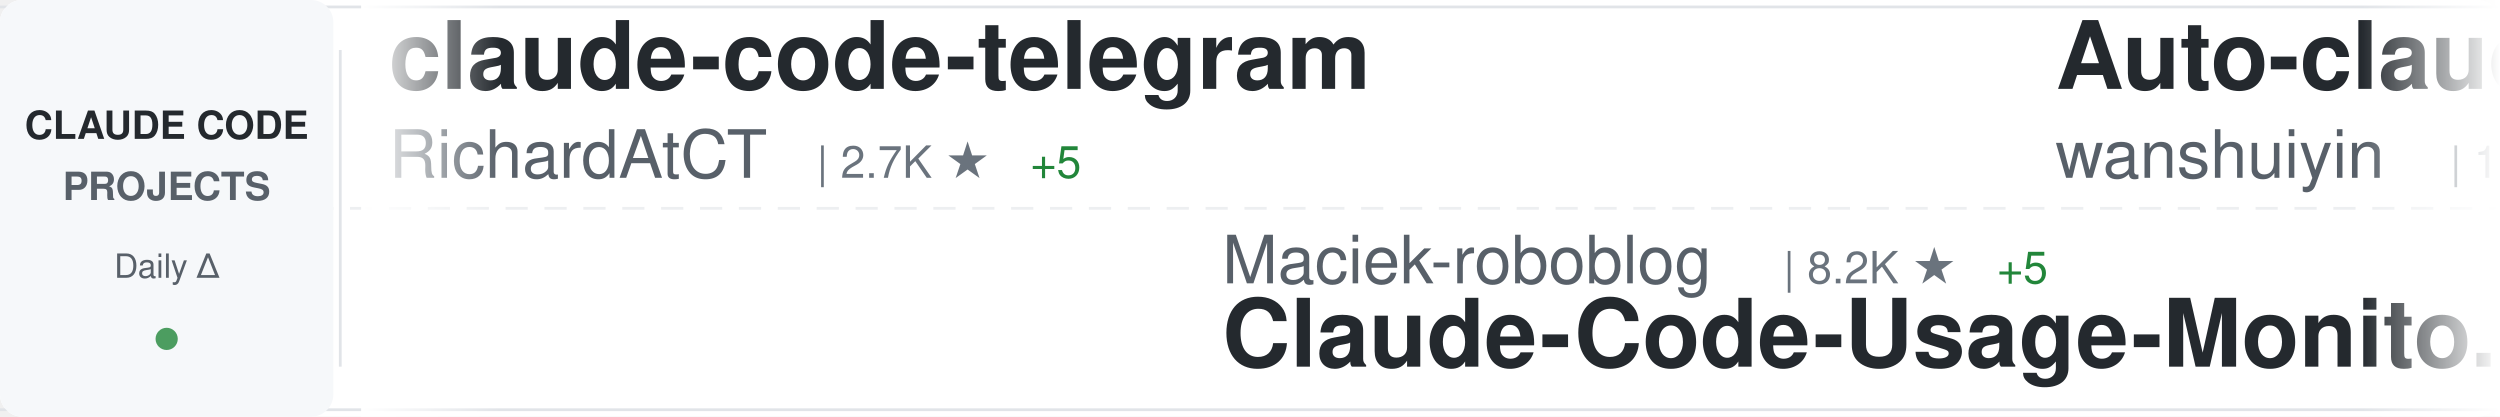
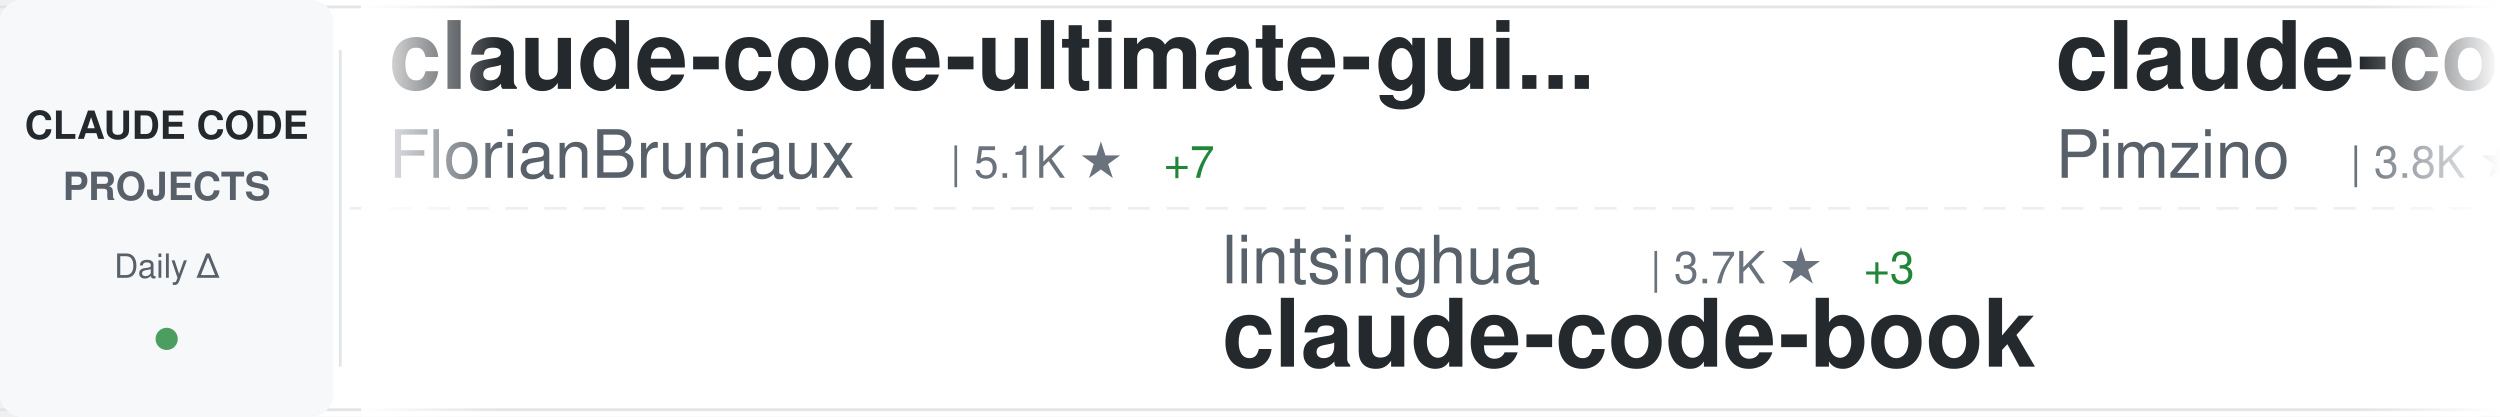
<svg xmlns="http://www.w3.org/2000/svg" width="900" height="150">
  <defs>
    <linearGradient id="awesomeLeftFade" x1="0%" y1="0%" x2="100%" y2="0%">
      <stop offset="0%" style="stop-color:#ffffff;stop-opacity:1" />
      <stop offset="100%" style="stop-color:#ffffff;stop-opacity:0" />
    </linearGradient>
    <linearGradient id="awesomeRightFade" x1="0%" y1="0%" x2="100%" y2="0%">
      <stop offset="0%" style="stop-color:#ffffff;stop-opacity:0" />
      <stop offset="100%" style="stop-color:#ffffff;stop-opacity:1" />
    </linearGradient>
  </defs>
  <rect width="900" height="150" fill="#ffffff" rx="8" />
  <rect x="0" y="2" width="900" height="1" fill="#e1e4e8" />
  <rect x="0" y="147" width="900" height="1" fill="#e1e4e8" />
  <line x1="0" y1="75" x2="900" y2="75" stroke="#e1e4e8" stroke-width="1" stroke-dasharray="8 6" opacity="0.6" />
  <rect x="0" y="0" width="120" height="150" fill="#f6f8fa" rx="8" />
  <text x="60" y="50" font-family="-apple-system, BlinkMacSystemFont, 'Segoe UI', Helvetica, Arial, sans-serif" font-size="14" font-weight="600" fill="#24292e" text-anchor="middle">CLAUDE CODE</text>
  <text x="60" y="72" font-family="-apple-system, BlinkMacSystemFont, 'Segoe UI', Helvetica, Arial, sans-serif" font-size="14" font-weight="600" fill="#586069" text-anchor="middle">PROJECTS</text>
  <text x="60" y="100" font-family="-apple-system, BlinkMacSystemFont, 'Segoe UI', Helvetica, Arial, sans-serif" font-size="12" font-weight="500" fill="#586069" text-anchor="middle">Daily Δ</text>
  <circle cx="60" cy="122" r="4" fill="#22863a" opacity="0.8" />
  <rect x="122" y="18" width="1" height="114" fill="#e1e4e8" />
  <clipPath id="awesomeTickerClip">
    <rect x="130" y="0" width="770" height="150" />
  </clipPath>
  <g clip-path="url(#awesomeTickerClip)">
    <g id="awesomeTickerItems">
      <animateTransform attributeName="transform" attributeType="XML" type="translate" from="0 0" to="-3000 0" dur="54s" repeatCount="indefinite" />
      <g transform="translate(0, 0)">
-         <text x="140" y="32" font-family="-apple-system, BlinkMacSystemFont, 'Segoe UI', Helvetica, Arial, sans-serif" font-size="34" font-weight="600" fill="#24292e">claude-code-telegram</text>
-         <text x="140" y="64" font-family="-apple-system, BlinkMacSystemFont, 'Segoe UI', Helvetica, Arial, sans-serif" font-size="24" font-weight="400" fill="#586069">RichardAtCT</text>
-         <text x="294" y="64" font-family="-apple-system, BlinkMacSystemFont, 'Segoe UI', Helvetica, Arial, sans-serif" font-size="16" font-weight="500" fill="#6a737d">| 2.7K ★</text>
-         <text x="371" y="64" font-family="-apple-system, BlinkMacSystemFont, 'Segoe UI', Helvetica, Arial, sans-serif" font-size="16" font-weight="500" fill="#22863a"> +5</text>
+         <text x="140" y="32" font-family="-apple-system, BlinkMacSystemFont, 'Segoe UI', Helvetica, Arial, sans-serif" font-size="34" font-weight="600" fill="#24292e">claude-code-ultimate-gui...</text>
+         <text x="140" y="64" font-family="-apple-system, BlinkMacSystemFont, 'Segoe UI', Helvetica, Arial, sans-serif" font-size="24" font-weight="400" fill="#586069">FlorianBruniaux</text>
+         <text x="342" y="64" font-family="-apple-system, BlinkMacSystemFont, 'Segoe UI', Helvetica, Arial, sans-serif" font-size="16" font-weight="500" fill="#6a737d">| 5.1K ★</text>
+         <text x="419" y="64" font-family="-apple-system, BlinkMacSystemFont, 'Segoe UI', Helvetica, Arial, sans-serif" font-size="16" font-weight="500" fill="#22863a"> +7</text>
      </g>
      <g transform="translate(300, 0)">
-         <text x="140" y="102" font-family="-apple-system, BlinkMacSystemFont, 'Segoe UI', Helvetica, Arial, sans-serif" font-size="24" font-weight="400" fill="#586069">Maciek-roboblog</text>
-         <text x="342" y="102" font-family="-apple-system, BlinkMacSystemFont, 'Segoe UI', Helvetica, Arial, sans-serif" font-size="16" font-weight="500" fill="#6a737d">| 8.2K ★</text>
-         <text x="419" y="102" font-family="-apple-system, BlinkMacSystemFont, 'Segoe UI', Helvetica, Arial, sans-serif" font-size="16" font-weight="500" fill="#22863a"> +5</text>
-         <text x="140" y="132" font-family="-apple-system, BlinkMacSystemFont, 'Segoe UI', Helvetica, Arial, sans-serif" font-size="34" font-weight="600" fill="#24292e">Claude-Code-Usage-Monito...</text>
+         <text x="140" y="102" font-family="-apple-system, BlinkMacSystemFont, 'Segoe UI', Helvetica, Arial, sans-serif" font-size="24" font-weight="400" fill="#586069">lintsinghua</text>
+         <text x="294" y="102" font-family="-apple-system, BlinkMacSystemFont, 'Segoe UI', Helvetica, Arial, sans-serif" font-size="16" font-weight="500" fill="#6a737d">| 3.7K ★</text>
+         <text x="371" y="102" font-family="-apple-system, BlinkMacSystemFont, 'Segoe UI', Helvetica, Arial, sans-serif" font-size="16" font-weight="500" fill="#22863a"> +3</text>
+         <text x="140" y="132" font-family="-apple-system, BlinkMacSystemFont, 'Segoe UI', Helvetica, Arial, sans-serif" font-size="34" font-weight="600" fill="#24292e">claude-code-book</text>
      </g>
      <g transform="translate(600, 0)">
-         <text x="140" y="32" font-family="-apple-system, BlinkMacSystemFont, 'Segoe UI', Helvetica, Arial, sans-serif" font-size="34" font-weight="600" fill="#24292e">Auto-claude-code-researc...</text>
-         <text x="140" y="64" font-family="-apple-system, BlinkMacSystemFont, 'Segoe UI', Helvetica, Arial, sans-serif" font-size="24" font-weight="400" fill="#586069">wanshuiyin</text>
-         <text x="282" y="64" font-family="-apple-system, BlinkMacSystemFont, 'Segoe UI', Helvetica, Arial, sans-serif" font-size="16" font-weight="500" fill="#6a737d">| 12.4K ★</text>
-         <text x="368" y="64" font-family="-apple-system, BlinkMacSystemFont, 'Segoe UI', Helvetica, Arial, sans-serif" font-size="16" font-weight="500" fill="#22863a"> +35</text>
+         <text x="140" y="32" font-family="-apple-system, BlinkMacSystemFont, 'Segoe UI', Helvetica, Arial, sans-serif" font-size="34" font-weight="600" fill="#24292e">claude-code-spec-workflo...</text>
+         <text x="140" y="64" font-family="-apple-system, BlinkMacSystemFont, 'Segoe UI', Helvetica, Arial, sans-serif" font-size="24" font-weight="400" fill="#586069">Pimzino</text>
+         <text x="246" y="64" font-family="-apple-system, BlinkMacSystemFont, 'Segoe UI', Helvetica, Arial, sans-serif" font-size="16" font-weight="500" fill="#6a737d">| 3.8K ★</text>
+         <text x="323" y="64" font-family="-apple-system, BlinkMacSystemFont, 'Segoe UI', Helvetica, Arial, sans-serif" font-size="16" font-weight="500" fill="#22863a"> +1</text>
      </g>
      <g transform="translate(900, 0)">
-         <text x="140" y="102" font-family="-apple-system, BlinkMacSystemFont, 'Segoe UI', Helvetica, Arial, sans-serif" font-size="24" font-weight="400" fill="#586069">anthropics</text>
-         <text x="282" y="102" font-family="-apple-system, BlinkMacSystemFont, 'Segoe UI', Helvetica, Arial, sans-serif" font-size="16" font-weight="500" fill="#6a737d">| 153.0K ★</text>
-         <text x="377" y="102" font-family="-apple-system, BlinkMacSystemFont, 'Segoe UI', Helvetica, Arial, sans-serif" font-size="16" font-weight="500" fill="#22863a"> +340</text>
-         <text x="140" y="132" font-family="-apple-system, BlinkMacSystemFont, 'Segoe UI', Helvetica, Arial, sans-serif" font-size="34" font-weight="600" fill="#24292e">skills</text>
+         <text x="140" y="102" font-family="-apple-system, BlinkMacSystemFont, 'Segoe UI', Helvetica, Arial, sans-serif" font-size="24" font-weight="400" fill="#586069">feiskyer</text>
+         <text x="258" y="102" font-family="-apple-system, BlinkMacSystemFont, 'Segoe UI', Helvetica, Arial, sans-serif" font-size="16" font-weight="500" fill="#6a737d">| 1.6K ★</text>
+         <text x="335" y="102" font-family="-apple-system, BlinkMacSystemFont, 'Segoe UI', Helvetica, Arial, sans-serif" font-size="16" font-weight="500" fill="#22863a"> +2</text>
+         <text x="140" y="132" font-family="-apple-system, BlinkMacSystemFont, 'Segoe UI', Helvetica, Arial, sans-serif" font-size="34" font-weight="600" fill="#24292e">claude-code-settings</text>
      </g>
      <g transform="translate(1200, 0)">
-         <text x="140" y="32" font-family="-apple-system, BlinkMacSystemFont, 'Segoe UI', Helvetica, Arial, sans-serif" font-size="34" font-weight="600" fill="#24292e">claude-code-webui</text>
-         <text x="140" y="64" font-family="-apple-system, BlinkMacSystemFont, 'Segoe UI', Helvetica, Arial, sans-serif" font-size="24" font-weight="400" fill="#586069">sugyan</text>
-         <text x="234" y="64" font-family="-apple-system, BlinkMacSystemFont, 'Segoe UI', Helvetica, Arial, sans-serif" font-size="16" font-weight="500" fill="#6a737d">| 1.1K ★</text>
+         <text x="140" y="32" font-family="-apple-system, BlinkMacSystemFont, 'Segoe UI', Helvetica, Arial, sans-serif" font-size="34" font-weight="600" fill="#24292e">claude-code-my-workflow</text>
+         <text x="140" y="64" font-family="-apple-system, BlinkMacSystemFont, 'Segoe UI', Helvetica, Arial, sans-serif" font-size="24" font-weight="400" fill="#586069">pedrohcgs</text>
+         <text x="270" y="64" font-family="-apple-system, BlinkMacSystemFont, 'Segoe UI', Helvetica, Arial, sans-serif" font-size="16" font-weight="500" fill="#6a737d">| 1.3K ★</text>
+         <text x="347" y="64" font-family="-apple-system, BlinkMacSystemFont, 'Segoe UI', Helvetica, Arial, sans-serif" font-size="16" font-weight="500" fill="#22863a"> +7</text>
      </g>
      <g transform="translate(1500, 0)">
-         <text x="140" y="102" font-family="-apple-system, BlinkMacSystemFont, 'Segoe UI', Helvetica, Arial, sans-serif" font-size="24" font-weight="400" fill="#586069">catlog22</text>
-         <text x="258" y="102" font-family="-apple-system, BlinkMacSystemFont, 'Segoe UI', Helvetica, Arial, sans-serif" font-size="16" font-weight="500" fill="#6a737d">| 2.1K ★</text>
-         <text x="335" y="102" font-family="-apple-system, BlinkMacSystemFont, 'Segoe UI', Helvetica, Arial, sans-serif" font-size="16" font-weight="500" fill="#22863a"> +1</text>
-         <text x="140" y="132" font-family="-apple-system, BlinkMacSystemFont, 'Segoe UI', Helvetica, Arial, sans-serif" font-size="34" font-weight="600" fill="#24292e">Claude-Code-Workflow</text>
+         <text x="140" y="102" font-family="-apple-system, BlinkMacSystemFont, 'Segoe UI', Helvetica, Arial, sans-serif" font-size="24" font-weight="400" fill="#586069">Donchitos</text>
+         <text x="270" y="102" font-family="-apple-system, BlinkMacSystemFont, 'Segoe UI', Helvetica, Arial, sans-serif" font-size="16" font-weight="500" fill="#6a737d">| 22.0K ★</text>
+         <text x="356" y="102" font-family="-apple-system, BlinkMacSystemFont, 'Segoe UI', Helvetica, Arial, sans-serif" font-size="16" font-weight="500" fill="#22863a"> +35</text>
+         <text x="140" y="132" font-family="-apple-system, BlinkMacSystemFont, 'Segoe UI', Helvetica, Arial, sans-serif" font-size="34" font-weight="600" fill="#24292e">Claude-Code-Game-Studios</text>
      </g>
      <g transform="translate(1800, 0)">
-         <text x="140" y="32" font-family="-apple-system, BlinkMacSystemFont, 'Segoe UI', Helvetica, Arial, sans-serif" font-size="34" font-weight="600" fill="#24292e">claude-code-templates</text>
-         <text x="140" y="64" font-family="-apple-system, BlinkMacSystemFont, 'Segoe UI', Helvetica, Arial, sans-serif" font-size="24" font-weight="400" fill="#586069">davila7</text>
-         <text x="246" y="64" font-family="-apple-system, BlinkMacSystemFont, 'Segoe UI', Helvetica, Arial, sans-serif" font-size="16" font-weight="500" fill="#6a737d">| 28.2K ★</text>
-         <text x="332" y="64" font-family="-apple-system, BlinkMacSystemFont, 'Segoe UI', Helvetica, Arial, sans-serif" font-size="16" font-weight="500" fill="#22863a"> +23</text>
+         <text x="140" y="32" font-family="-apple-system, BlinkMacSystemFont, 'Segoe UI', Helvetica, Arial, sans-serif" font-size="34" font-weight="600" fill="#24292e">Claude-Code-Workflow</text>
+         <text x="140" y="64" font-family="-apple-system, BlinkMacSystemFont, 'Segoe UI', Helvetica, Arial, sans-serif" font-size="24" font-weight="400" fill="#586069">catlog22</text>
+         <text x="258" y="64" font-family="-apple-system, BlinkMacSystemFont, 'Segoe UI', Helvetica, Arial, sans-serif" font-size="16" font-weight="500" fill="#6a737d">| 2.1K ★</text>
+         <text x="335" y="64" font-family="-apple-system, BlinkMacSystemFont, 'Segoe UI', Helvetica, Arial, sans-serif" font-size="16" font-weight="500" fill="#22863a"> +1</text>
      </g>
      <g transform="translate(2100, 0)">
-         <text x="140" y="102" font-family="-apple-system, BlinkMacSystemFont, 'Segoe UI', Helvetica, Arial, sans-serif" font-size="24" font-weight="400" fill="#586069">ChrisWiles</text>
-         <text x="282" y="102" font-family="-apple-system, BlinkMacSystemFont, 'Segoe UI', Helvetica, Arial, sans-serif" font-size="16" font-weight="500" fill="#6a737d">| 6.0K ★</text>
-         <text x="140" y="132" font-family="-apple-system, BlinkMacSystemFont, 'Segoe UI', Helvetica, Arial, sans-serif" font-size="34" font-weight="600" fill="#24292e">claude-code-showcase</text>
+         <text x="140" y="102" font-family="-apple-system, BlinkMacSystemFont, 'Segoe UI', Helvetica, Arial, sans-serif" font-size="24" font-weight="400" fill="#586069">jqueryscript</text>
+         <text x="306" y="102" font-family="-apple-system, BlinkMacSystemFont, 'Segoe UI', Helvetica, Arial, sans-serif" font-size="16" font-weight="500" fill="#6a737d">| 431 ★</text>
+         <text x="374" y="102" font-family="-apple-system, BlinkMacSystemFont, 'Segoe UI', Helvetica, Arial, sans-serif" font-size="16" font-weight="500" fill="#22863a"> +3</text>
+         <text x="140" y="132" font-family="-apple-system, BlinkMacSystemFont, 'Segoe UI', Helvetica, Arial, sans-serif" font-size="34" font-weight="600" fill="#24292e">awesome-claude-code</text>
      </g>
      <g transform="translate(2400, 0)">
-         <text x="140" y="32" font-family="-apple-system, BlinkMacSystemFont, 'Segoe UI', Helvetica, Arial, sans-serif" font-size="34" font-weight="600" fill="#24292e">claude-code-best-practic...</text>
-         <text x="140" y="64" font-family="-apple-system, BlinkMacSystemFont, 'Segoe UI', Helvetica, Arial, sans-serif" font-size="24" font-weight="400" fill="#586069">shanraisshan</text>
-         <text x="306" y="64" font-family="-apple-system, BlinkMacSystemFont, 'Segoe UI', Helvetica, Arial, sans-serif" font-size="16" font-weight="500" fill="#6a737d">| 58.4K ★</text>
-         <text x="392" y="64" font-family="-apple-system, BlinkMacSystemFont, 'Segoe UI', Helvetica, Arial, sans-serif" font-size="16" font-weight="500" fill="#22863a"> +51</text>
+         <text x="140" y="32" font-family="-apple-system, BlinkMacSystemFont, 'Segoe UI', Helvetica, Arial, sans-serif" font-size="34" font-weight="600" fill="#24292e">Claude-Code</text>
+         <text x="140" y="64" font-family="-apple-system, BlinkMacSystemFont, 'Segoe UI', Helvetica, Arial, sans-serif" font-size="24" font-weight="400" fill="#586069">pengchengneo</text>
+         <text x="306" y="64" font-family="-apple-system, BlinkMacSystemFont, 'Segoe UI', Helvetica, Arial, sans-serif" font-size="16" font-weight="500" fill="#6a737d">| 1.6K ★</text>
+         <text x="383" y="64" font-family="-apple-system, BlinkMacSystemFont, 'Segoe UI', Helvetica, Arial, sans-serif" font-size="16" font-weight="500" fill="#22863a"> +2</text>
      </g>
      <g transform="translate(2700, 0)">
-         <text x="140" y="102" font-family="-apple-system, BlinkMacSystemFont, 'Segoe UI', Helvetica, Arial, sans-serif" font-size="24" font-weight="400" fill="#586069">oboard</text>
-         <text x="234" y="102" font-family="-apple-system, BlinkMacSystemFont, 'Segoe UI', Helvetica, Arial, sans-serif" font-size="16" font-weight="500" fill="#6a737d">| 3.2K ★</text>
-         <text x="311" y="102" font-family="-apple-system, BlinkMacSystemFont, 'Segoe UI', Helvetica, Arial, sans-serif" font-size="16" font-weight="500" fill="#22863a"> +1</text>
-         <text x="140" y="132" font-family="-apple-system, BlinkMacSystemFont, 'Segoe UI', Helvetica, Arial, sans-serif" font-size="34" font-weight="600" fill="#24292e">claude-code-rev</text>
+         <text x="140" y="102" font-family="-apple-system, BlinkMacSystemFont, 'Segoe UI', Helvetica, Arial, sans-serif" font-size="24" font-weight="400" fill="#586069">ponponon</text>
+         <text x="258" y="102" font-family="-apple-system, BlinkMacSystemFont, 'Segoe UI', Helvetica, Arial, sans-serif" font-size="16" font-weight="500" fill="#6a737d">| 2.3K ★</text>
+         <text x="140" y="132" font-family="-apple-system, BlinkMacSystemFont, 'Segoe UI', Helvetica, Arial, sans-serif" font-size="34" font-weight="600" fill="#24292e">claude_code_src</text>
      </g>
      <g transform="translate(3000, 0)">
-         <text x="140" y="32" font-family="-apple-system, BlinkMacSystemFont, 'Segoe UI', Helvetica, Arial, sans-serif" font-size="34" font-weight="600" fill="#24292e">claude-code-telegram</text>
-         <text x="140" y="64" font-family="-apple-system, BlinkMacSystemFont, 'Segoe UI', Helvetica, Arial, sans-serif" font-size="24" font-weight="400" fill="#586069">RichardAtCT</text>
-         <text x="294" y="64" font-family="-apple-system, BlinkMacSystemFont, 'Segoe UI', Helvetica, Arial, sans-serif" font-size="16" font-weight="500" fill="#6a737d">| 2.7K ★</text>
-         <text x="371" y="64" font-family="-apple-system, BlinkMacSystemFont, 'Segoe UI', Helvetica, Arial, sans-serif" font-size="16" font-weight="500" fill="#22863a"> +5</text>
+         <text x="140" y="32" font-family="-apple-system, BlinkMacSystemFont, 'Segoe UI', Helvetica, Arial, sans-serif" font-size="34" font-weight="600" fill="#24292e">claude-code-ultimate-gui...</text>
+         <text x="140" y="64" font-family="-apple-system, BlinkMacSystemFont, 'Segoe UI', Helvetica, Arial, sans-serif" font-size="24" font-weight="400" fill="#586069">FlorianBruniaux</text>
+         <text x="342" y="64" font-family="-apple-system, BlinkMacSystemFont, 'Segoe UI', Helvetica, Arial, sans-serif" font-size="16" font-weight="500" fill="#6a737d">| 5.1K ★</text>
+         <text x="419" y="64" font-family="-apple-system, BlinkMacSystemFont, 'Segoe UI', Helvetica, Arial, sans-serif" font-size="16" font-weight="500" fill="#22863a"> +7</text>
      </g>
      <g transform="translate(3300, 0)">
-         <text x="140" y="102" font-family="-apple-system, BlinkMacSystemFont, 'Segoe UI', Helvetica, Arial, sans-serif" font-size="24" font-weight="400" fill="#586069">Maciek-roboblog</text>
-         <text x="342" y="102" font-family="-apple-system, BlinkMacSystemFont, 'Segoe UI', Helvetica, Arial, sans-serif" font-size="16" font-weight="500" fill="#6a737d">| 8.2K ★</text>
-         <text x="419" y="102" font-family="-apple-system, BlinkMacSystemFont, 'Segoe UI', Helvetica, Arial, sans-serif" font-size="16" font-weight="500" fill="#22863a"> +5</text>
-         <text x="140" y="132" font-family="-apple-system, BlinkMacSystemFont, 'Segoe UI', Helvetica, Arial, sans-serif" font-size="34" font-weight="600" fill="#24292e">Claude-Code-Usage-Monito...</text>
+         <text x="140" y="102" font-family="-apple-system, BlinkMacSystemFont, 'Segoe UI', Helvetica, Arial, sans-serif" font-size="24" font-weight="400" fill="#586069">lintsinghua</text>
+         <text x="294" y="102" font-family="-apple-system, BlinkMacSystemFont, 'Segoe UI', Helvetica, Arial, sans-serif" font-size="16" font-weight="500" fill="#6a737d">| 3.7K ★</text>
+         <text x="371" y="102" font-family="-apple-system, BlinkMacSystemFont, 'Segoe UI', Helvetica, Arial, sans-serif" font-size="16" font-weight="500" fill="#22863a"> +3</text>
+         <text x="140" y="132" font-family="-apple-system, BlinkMacSystemFont, 'Segoe UI', Helvetica, Arial, sans-serif" font-size="34" font-weight="600" fill="#24292e">claude-code-book</text>
      </g>
      <g transform="translate(3600, 0)">
-         <text x="140" y="32" font-family="-apple-system, BlinkMacSystemFont, 'Segoe UI', Helvetica, Arial, sans-serif" font-size="34" font-weight="600" fill="#24292e">Auto-claude-code-researc...</text>
-         <text x="140" y="64" font-family="-apple-system, BlinkMacSystemFont, 'Segoe UI', Helvetica, Arial, sans-serif" font-size="24" font-weight="400" fill="#586069">wanshuiyin</text>
-         <text x="282" y="64" font-family="-apple-system, BlinkMacSystemFont, 'Segoe UI', Helvetica, Arial, sans-serif" font-size="16" font-weight="500" fill="#6a737d">| 12.4K ★</text>
-         <text x="368" y="64" font-family="-apple-system, BlinkMacSystemFont, 'Segoe UI', Helvetica, Arial, sans-serif" font-size="16" font-weight="500" fill="#22863a"> +35</text>
+         <text x="140" y="32" font-family="-apple-system, BlinkMacSystemFont, 'Segoe UI', Helvetica, Arial, sans-serif" font-size="34" font-weight="600" fill="#24292e">claude-code-spec-workflo...</text>
+         <text x="140" y="64" font-family="-apple-system, BlinkMacSystemFont, 'Segoe UI', Helvetica, Arial, sans-serif" font-size="24" font-weight="400" fill="#586069">Pimzino</text>
+         <text x="246" y="64" font-family="-apple-system, BlinkMacSystemFont, 'Segoe UI', Helvetica, Arial, sans-serif" font-size="16" font-weight="500" fill="#6a737d">| 3.8K ★</text>
+         <text x="323" y="64" font-family="-apple-system, BlinkMacSystemFont, 'Segoe UI', Helvetica, Arial, sans-serif" font-size="16" font-weight="500" fill="#22863a"> +1</text>
      </g>
      <g transform="translate(3900, 0)">
-         <text x="140" y="102" font-family="-apple-system, BlinkMacSystemFont, 'Segoe UI', Helvetica, Arial, sans-serif" font-size="24" font-weight="400" fill="#586069">anthropics</text>
-         <text x="282" y="102" font-family="-apple-system, BlinkMacSystemFont, 'Segoe UI', Helvetica, Arial, sans-serif" font-size="16" font-weight="500" fill="#6a737d">| 153.0K ★</text>
-         <text x="377" y="102" font-family="-apple-system, BlinkMacSystemFont, 'Segoe UI', Helvetica, Arial, sans-serif" font-size="16" font-weight="500" fill="#22863a"> +340</text>
-         <text x="140" y="132" font-family="-apple-system, BlinkMacSystemFont, 'Segoe UI', Helvetica, Arial, sans-serif" font-size="34" font-weight="600" fill="#24292e">skills</text>
+         <text x="140" y="102" font-family="-apple-system, BlinkMacSystemFont, 'Segoe UI', Helvetica, Arial, sans-serif" font-size="24" font-weight="400" fill="#586069">feiskyer</text>
+         <text x="258" y="102" font-family="-apple-system, BlinkMacSystemFont, 'Segoe UI', Helvetica, Arial, sans-serif" font-size="16" font-weight="500" fill="#6a737d">| 1.6K ★</text>
+         <text x="335" y="102" font-family="-apple-system, BlinkMacSystemFont, 'Segoe UI', Helvetica, Arial, sans-serif" font-size="16" font-weight="500" fill="#22863a"> +2</text>
+         <text x="140" y="132" font-family="-apple-system, BlinkMacSystemFont, 'Segoe UI', Helvetica, Arial, sans-serif" font-size="34" font-weight="600" fill="#24292e">claude-code-settings</text>
      </g>
    </g>
  </g>
  <rect x="130" y="0" width="50" height="150" fill="url(#awesomeLeftFade)" />
  <rect x="850" y="0" width="50" height="150" fill="url(#awesomeRightFade)" />
</svg>
